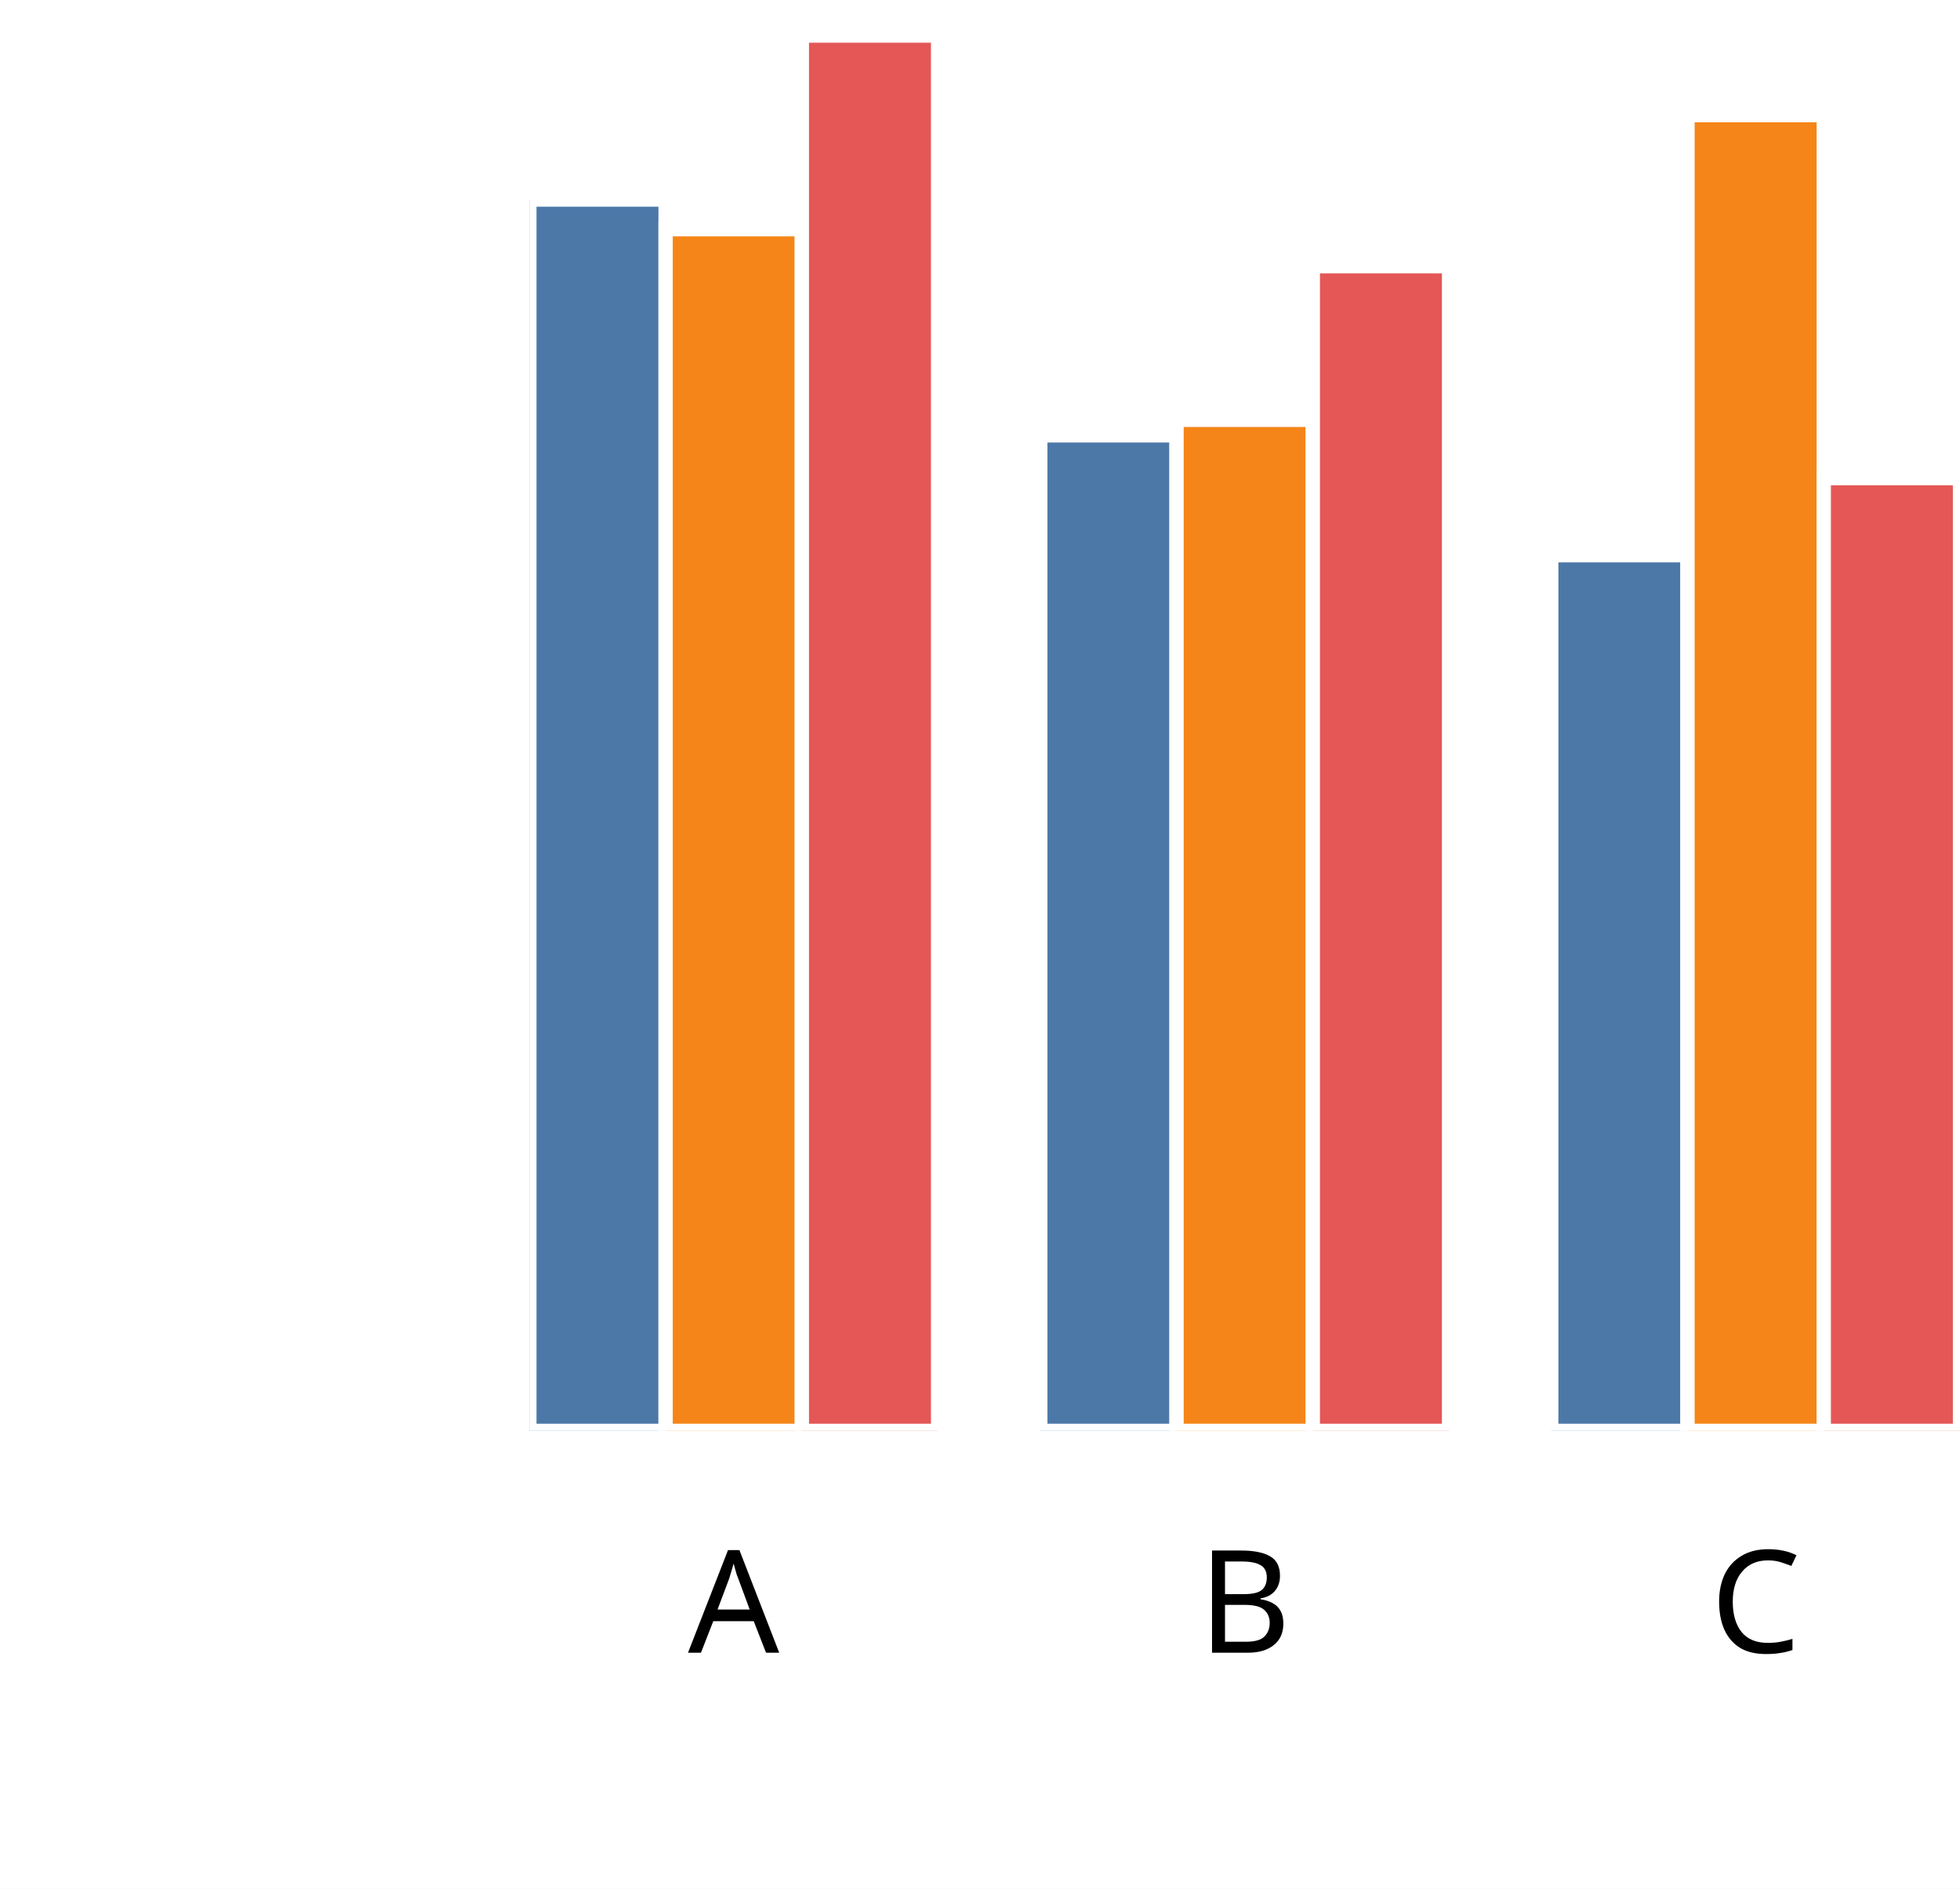
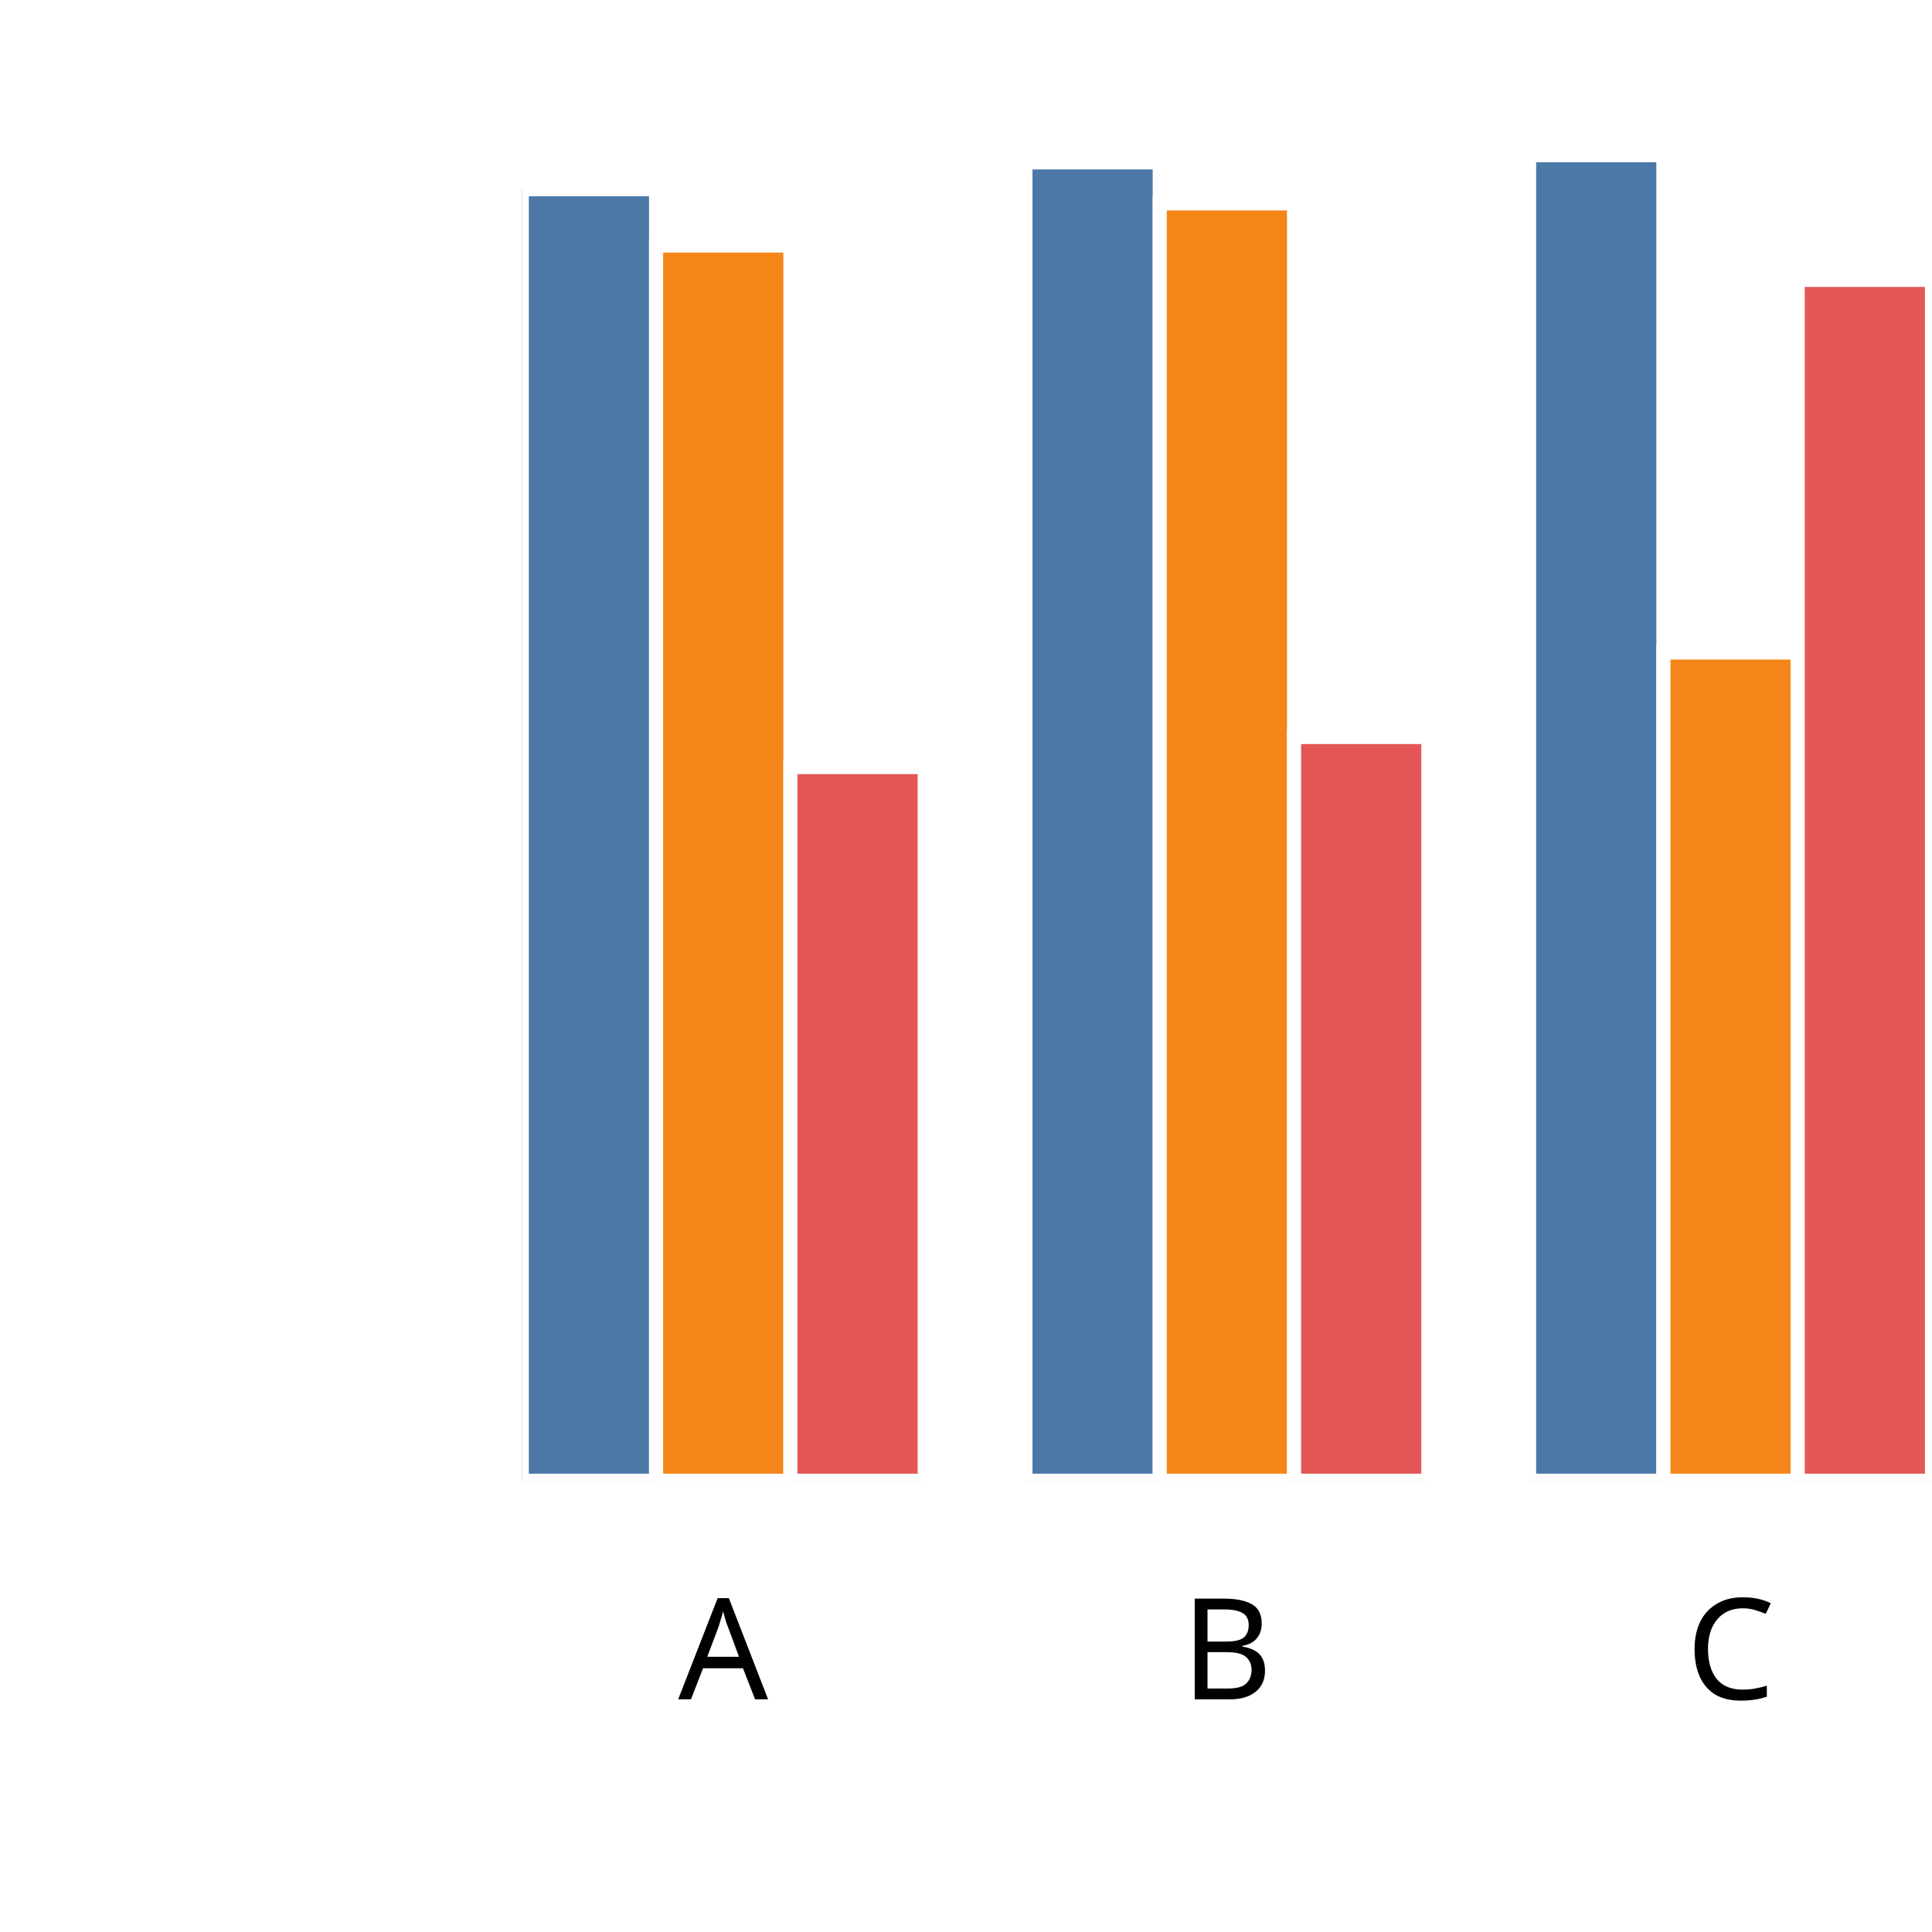
- <svg xmlns="http://www.w3.org/2000/svg" version="1.1" class="marks" width="137" height="132" viewBox="0 0 137 132">
-   <rect width="137" height="132" fill="white" />
-   <g fill="none" stroke-miterlimit="10" transform="translate(37,0)">
+ <svg xmlns="http://www.w3.org/2000/svg" version="1.1" class="marks" width="137" height="137" viewBox="0 0 137 137">
+   <rect width="137" height="137" fill="white" />
+   <g fill="none" stroke-miterlimit="10" transform="translate(37,5)">
    <g class="mark-group role-frame root" role="graphics-object" aria-roledescription="group mark container">
      <g transform="translate(0,0)">
        <path class="background" aria-hidden="true" d="M0,0h100v100h-100Z" />
        <g>
          <g class="mark-group role-axis" role="graphics-symbol" aria-roledescription="axis" aria-label="X-axis titled 'x' for a discrete scale with 3 values: A, B, C">
            <g transform="translate(0.5,100.5)">
              <path class="background" aria-hidden="true" d="M0,0h0v0h0Z" pointer-events="none" />
              <g>
                <g class="mark-rule role-axis-tick" pointer-events="none">
                  <line transform="translate(14,0)" x2="0" y2="5" stroke="white" stroke-width="1.01" opacity="1" />
                  <line transform="translate(50,0)" x2="0" y2="5" stroke="white" stroke-width="1.01" opacity="1" />
                  <line transform="translate(85,0)" x2="0" y2="5" stroke="white" stroke-width="1.01" opacity="1" />
                </g>
                <g class="mark-text role-axis-label" pointer-events="none">
                  <text text-anchor="middle" transform="translate(13.78571,15)" font-family="sans-serif" font-size="10px" font-style="normal" font-weight="400" fill="black" opacity="1">A</text>
                  <text text-anchor="middle" transform="translate(49.5,15)" font-family="sans-serif" font-size="10px" font-style="normal" font-weight="400" fill="black" opacity="1">B</text>
                  <text text-anchor="middle" transform="translate(85.21429,15)" font-family="sans-serif" font-size="10px" font-style="normal" font-weight="400" fill="black" opacity="1">C</text>
                </g>
                <g class="mark-text role-axis-title" pointer-events="none">
                  <text text-anchor="middle" transform="translate(50,30)" font-family="sans-serif" font-size="11px" font-style="normal" font-weight="400" fill="white" opacity="1">x</text>
                </g>
              </g>
              <path class="foreground" aria-hidden="true" d="" pointer-events="none" display="none" />
            </g>
          </g>
-           <g class="mark-group role-axis" role="graphics-symbol" aria-roledescription="axis" aria-label="Y-axis titled 'sum of y' for a linear scale with values from 0.0 to 1.8">
+           <g class="mark-group role-axis" role="graphics-symbol" aria-roledescription="axis" aria-label="Y-axis titled 'sum of y' for a linear scale with values from 0.0 to 2.0">
            <g transform="translate(0.5,0.5)">
              <path class="background" aria-hidden="true" d="M0,0h0v0h0Z" pointer-events="none" />
              <g>
                <g class="mark-rule role-axis-tick" pointer-events="none">
                  <line transform="translate(0,100)" x2="-5" y2="0" stroke="white" stroke-width="1.01" opacity="1" />
-                   <line transform="translate(0,72)" x2="-5" y2="0" stroke="white" stroke-width="1.01" opacity="1" />
-                   <line transform="translate(0,44)" x2="-5" y2="0" stroke="white" stroke-width="1.01" opacity="1" />
-                   <line transform="translate(0,17)" x2="-5" y2="0" stroke="white" stroke-width="1.01" opacity="1" />
+                   <line transform="translate(0,75)" x2="-5" y2="0" stroke="white" stroke-width="1.01" opacity="1" />
+                   <line transform="translate(0,50)" x2="-5" y2="0" stroke="white" stroke-width="1.01" opacity="1" />
+                   <line transform="translate(0,25)" x2="-5" y2="0" stroke="white" stroke-width="1.01" opacity="1" />
+                   <line transform="translate(0,0)" x2="-5" y2="0" stroke="white" stroke-width="1.01" opacity="1" />
                </g>
                <g class="mark-text role-axis-label" pointer-events="none">
                  <text text-anchor="end" transform="translate(-7,103)" font-family="sans-serif" font-size="10px" font-style="normal" font-weight="400" fill="white" opacity="1">0.0</text>
-                   <text text-anchor="end" transform="translate(-7,75.22222)" font-family="sans-serif" font-size="10px" font-style="normal" font-weight="400" fill="white" opacity="1">0.5</text>
-                   <text text-anchor="end" transform="translate(-7,47.44444)" font-family="sans-serif" font-size="10px" font-style="normal" font-weight="400" fill="white" opacity="1">1.0</text>
-                   <text text-anchor="end" transform="translate(-7,19.66667)" font-family="sans-serif" font-size="10px" font-style="normal" font-weight="400" fill="white" opacity="1">1.5</text>
+                   <text text-anchor="end" transform="translate(-7,78)" font-family="sans-serif" font-size="10px" font-style="normal" font-weight="400" fill="white" opacity="1">0.5</text>
+                   <text text-anchor="end" transform="translate(-7,53)" font-family="sans-serif" font-size="10px" font-style="normal" font-weight="400" fill="white" opacity="1">1.0</text>
+                   <text text-anchor="end" transform="translate(-7,28)" font-family="sans-serif" font-size="10px" font-style="normal" font-weight="400" fill="white" opacity="1">1.5</text>
+                   <text text-anchor="end" transform="translate(-7,3)" font-family="sans-serif" font-size="10px" font-style="normal" font-weight="400" fill="white" opacity="1">2.0</text>
                </g>
                <g class="mark-text role-axis-title" pointer-events="none">
                  <text text-anchor="middle" transform="translate(-26,50) rotate(-90) translate(0,-2)" font-family="sans-serif" font-size="11px" font-style="normal" font-weight="400" fill="white" opacity="1">sum of y</text>
                </g>
              </g>
              <path class="foreground" aria-hidden="true" d="" pointer-events="none" display="none" />
            </g>
          </g>
          <g class="mark-group role-scope" clip-path="url(#clip1)" role="graphics-object" aria-roledescription="group mark container">
            <g transform="translate(0,0)">
              <path class="background" aria-hidden="true" d="M0,0h0v0h0Z" />
              <g>
                <g class="mark-rect role-mark" role="graphics-symbol" aria-roledescription="rect mark container">
-                   <path d="M1.7763568394002505e-15,13.945h9.524v86.055h-9.524Z" fill="#4c78a8" stroke="white" stroke-width="1" opacity="1" />
-                   <path d="M9.524,16.018h9.524v83.982h-9.524Z" fill="#f58518" stroke="white" stroke-width="1" opacity="1" />
-                   <path d="M19.048,2.484h9.524v97.516h-9.524Z" fill="#e45756" stroke="white" stroke-width="1" opacity="1" />
+                   <path d="M1.7763568394002505e-15,8.42h9.524v91.58h-9.524Z" fill="#4c78a8" stroke="white" stroke-width="1" opacity="1" />
+                   <path d="M9.524,12.408h9.524v87.592h-9.524Z" fill="#f58518" stroke="white" stroke-width="1" opacity="1" />
+                   <path d="M19.048,49.395h9.524v50.605h-9.524Z" fill="#e45756" stroke="white" stroke-width="1" opacity="1" />
                </g>
              </g>
              <path class="foreground" aria-hidden="true" d="" display="none" />
            </g>
            <g transform="translate(35.71429,0)">
              <path class="background" aria-hidden="true" d="M0,0h0v0h0Z" />
              <g>
                <g class="mark-rect role-mark" role="graphics-symbol" aria-roledescription="rect mark container">
-                   <path d="M1.7763568394002505e-15,30.427h9.524v69.573h-9.524Z" fill="#4c78a8" stroke="white" stroke-width="1" opacity="1" />
-                   <path d="M9.524,29.339h9.524v70.661h-9.524Z" fill="#f58518" stroke="white" stroke-width="1" opacity="1" />
-                   <path d="M19.048,18.602h9.524v81.398h-9.524Z" fill="#e45756" stroke="white" stroke-width="1" opacity="1" />
+                   <path d="M1.7763568394002505e-15,6.513h9.524v93.487h-9.524Z" fill="#4c78a8" stroke="white" stroke-width="1" opacity="1" />
+                   <path d="M9.524,9.425h9.524v90.575h-9.524Z" fill="#f58518" stroke="white" stroke-width="1" opacity="1" />
+                   <path d="M19.048,47.26h9.524v52.74h-9.524Z" fill="#e45756" stroke="white" stroke-width="1" opacity="1" />
                </g>
              </g>
              <path class="foreground" aria-hidden="true" d="" display="none" />
            </g>
            <g transform="translate(71.42857,0)">
              <path class="background" aria-hidden="true" d="M0,0h0v0h0Z" />
              <g>
                <g class="mark-rect role-mark" role="graphics-symbol" aria-roledescription="rect mark container">
-                   <path d="M1.7763568394002505e-15,38.802h9.524v61.198h-9.524Z" fill="#4c78a8" stroke="white" stroke-width="1" opacity="1" />
-                   <path d="M9.524,8.045h9.524v91.955h-9.524Z" fill="#f58518" stroke="white" stroke-width="1" opacity="1" />
-                   <path d="M19.048,33.414h9.524v66.586h-9.524Z" fill="#e45756" stroke="white" stroke-width="1" opacity="1" />
+                   <path d="M1.7763568394002505e-15,6.003h9.524v93.997h-9.524Z" fill="#4c78a8" stroke="white" stroke-width="1" opacity="1" />
+                   <path d="M9.524,41.269h9.524v58.731h-9.524Z" fill="#f58518" stroke="white" stroke-width="1" opacity="1" />
+                   <path d="M19.048,14.844h9.524v85.156h-9.524Z" fill="#e45756" stroke="white" stroke-width="1" opacity="1" />
                </g>
              </g>
              <path class="foreground" aria-hidden="true" d="" display="none" />
            </g>
          </g>
        </g>
        <path class="foreground" aria-hidden="true" d="" display="none" />
      </g>
    </g>
  </g>
  <defs>
    <clipPath id="clip1">
      <rect x="0" y="0" width="100" height="100" />
    </clipPath>
  </defs>
</svg>
